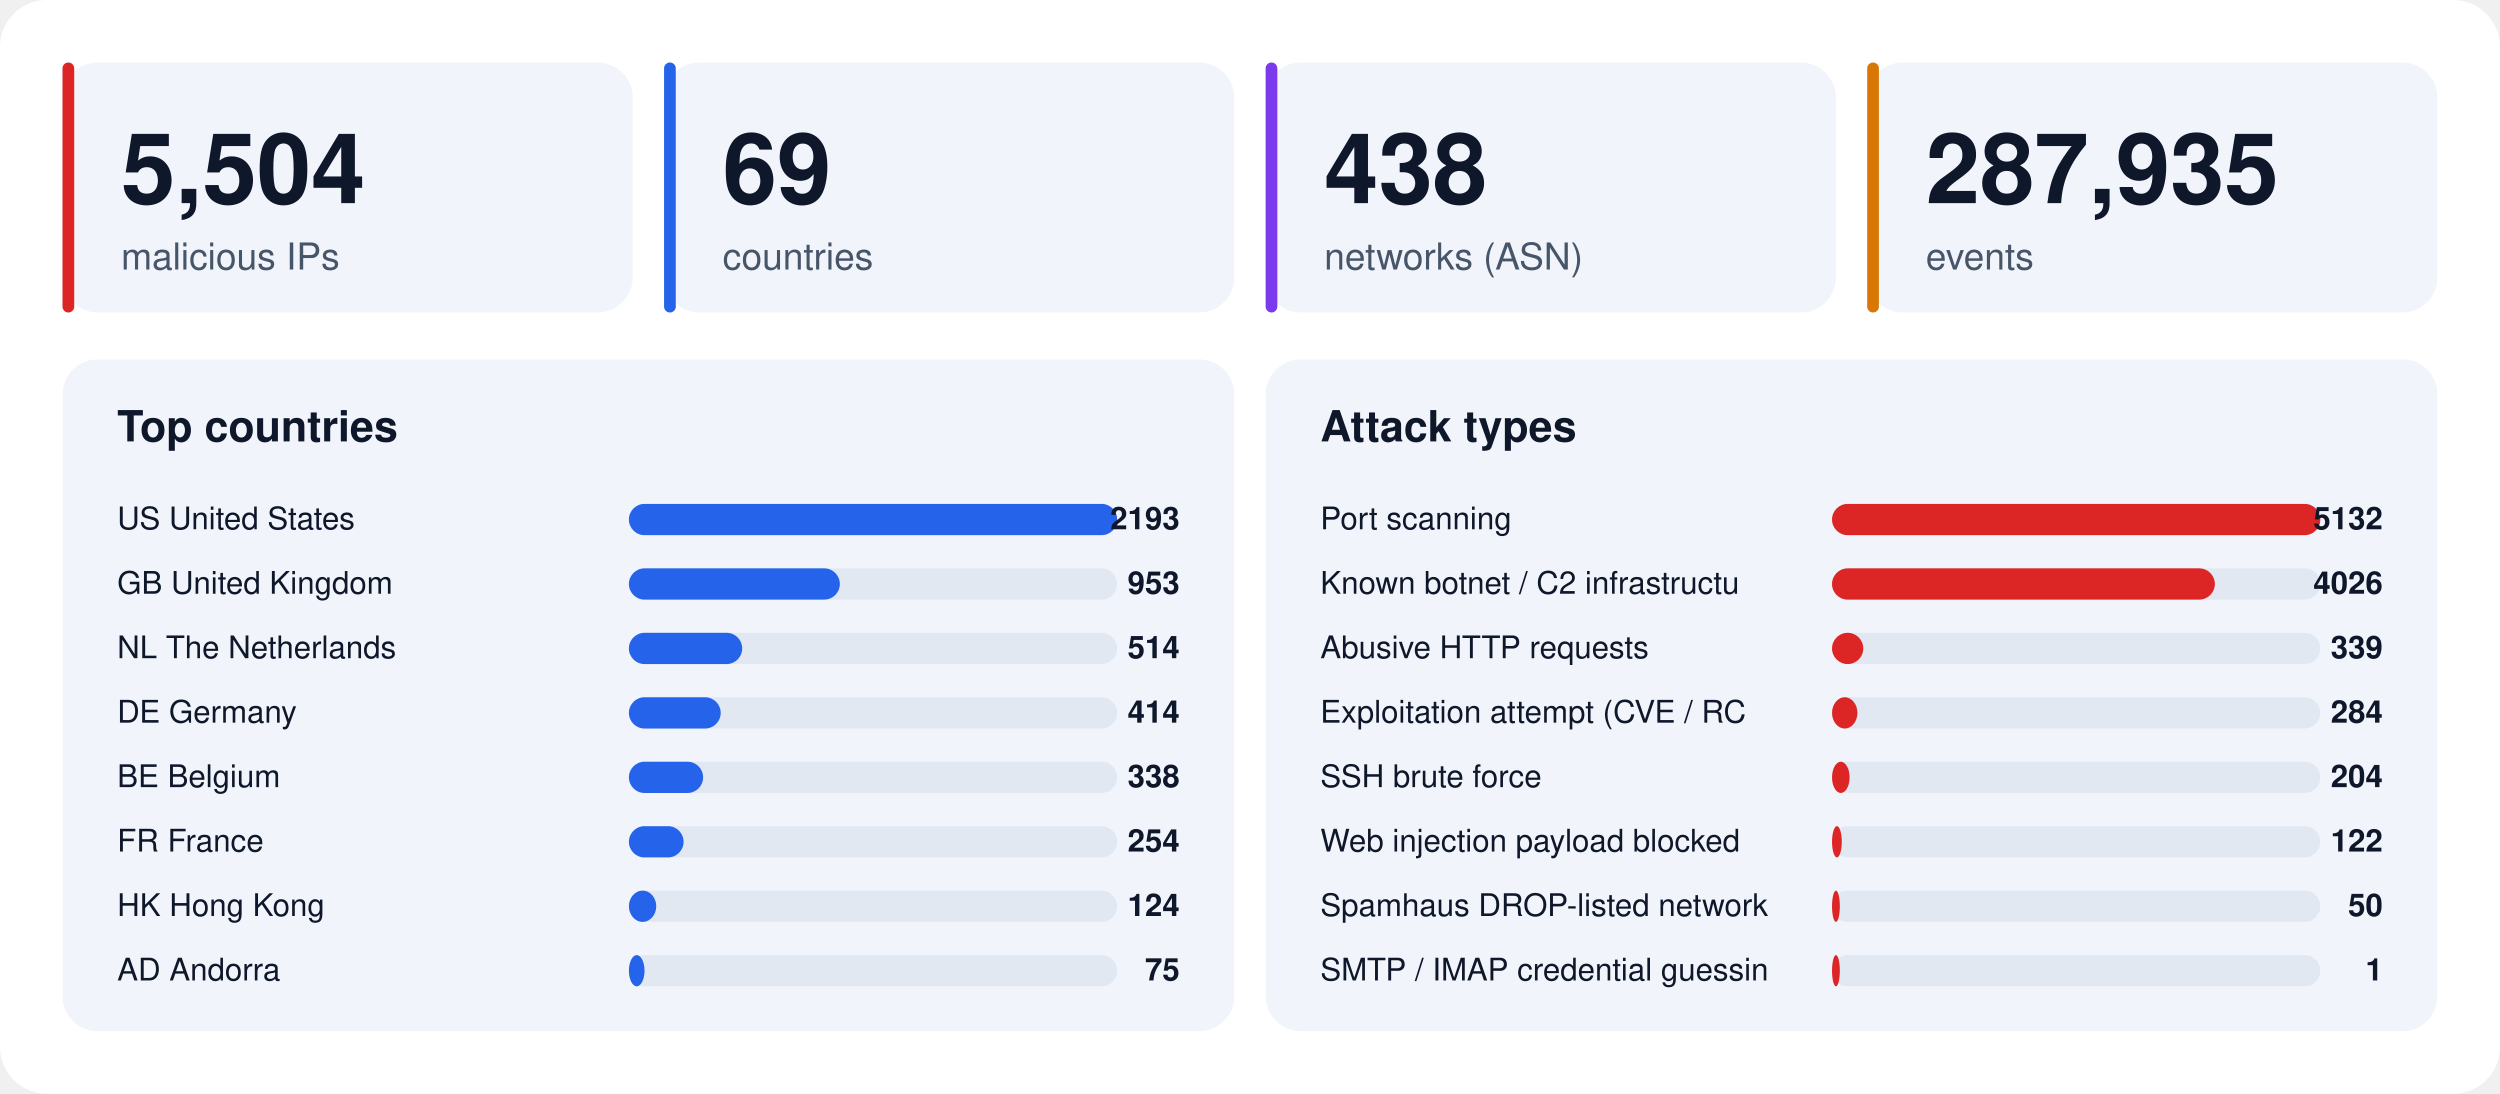
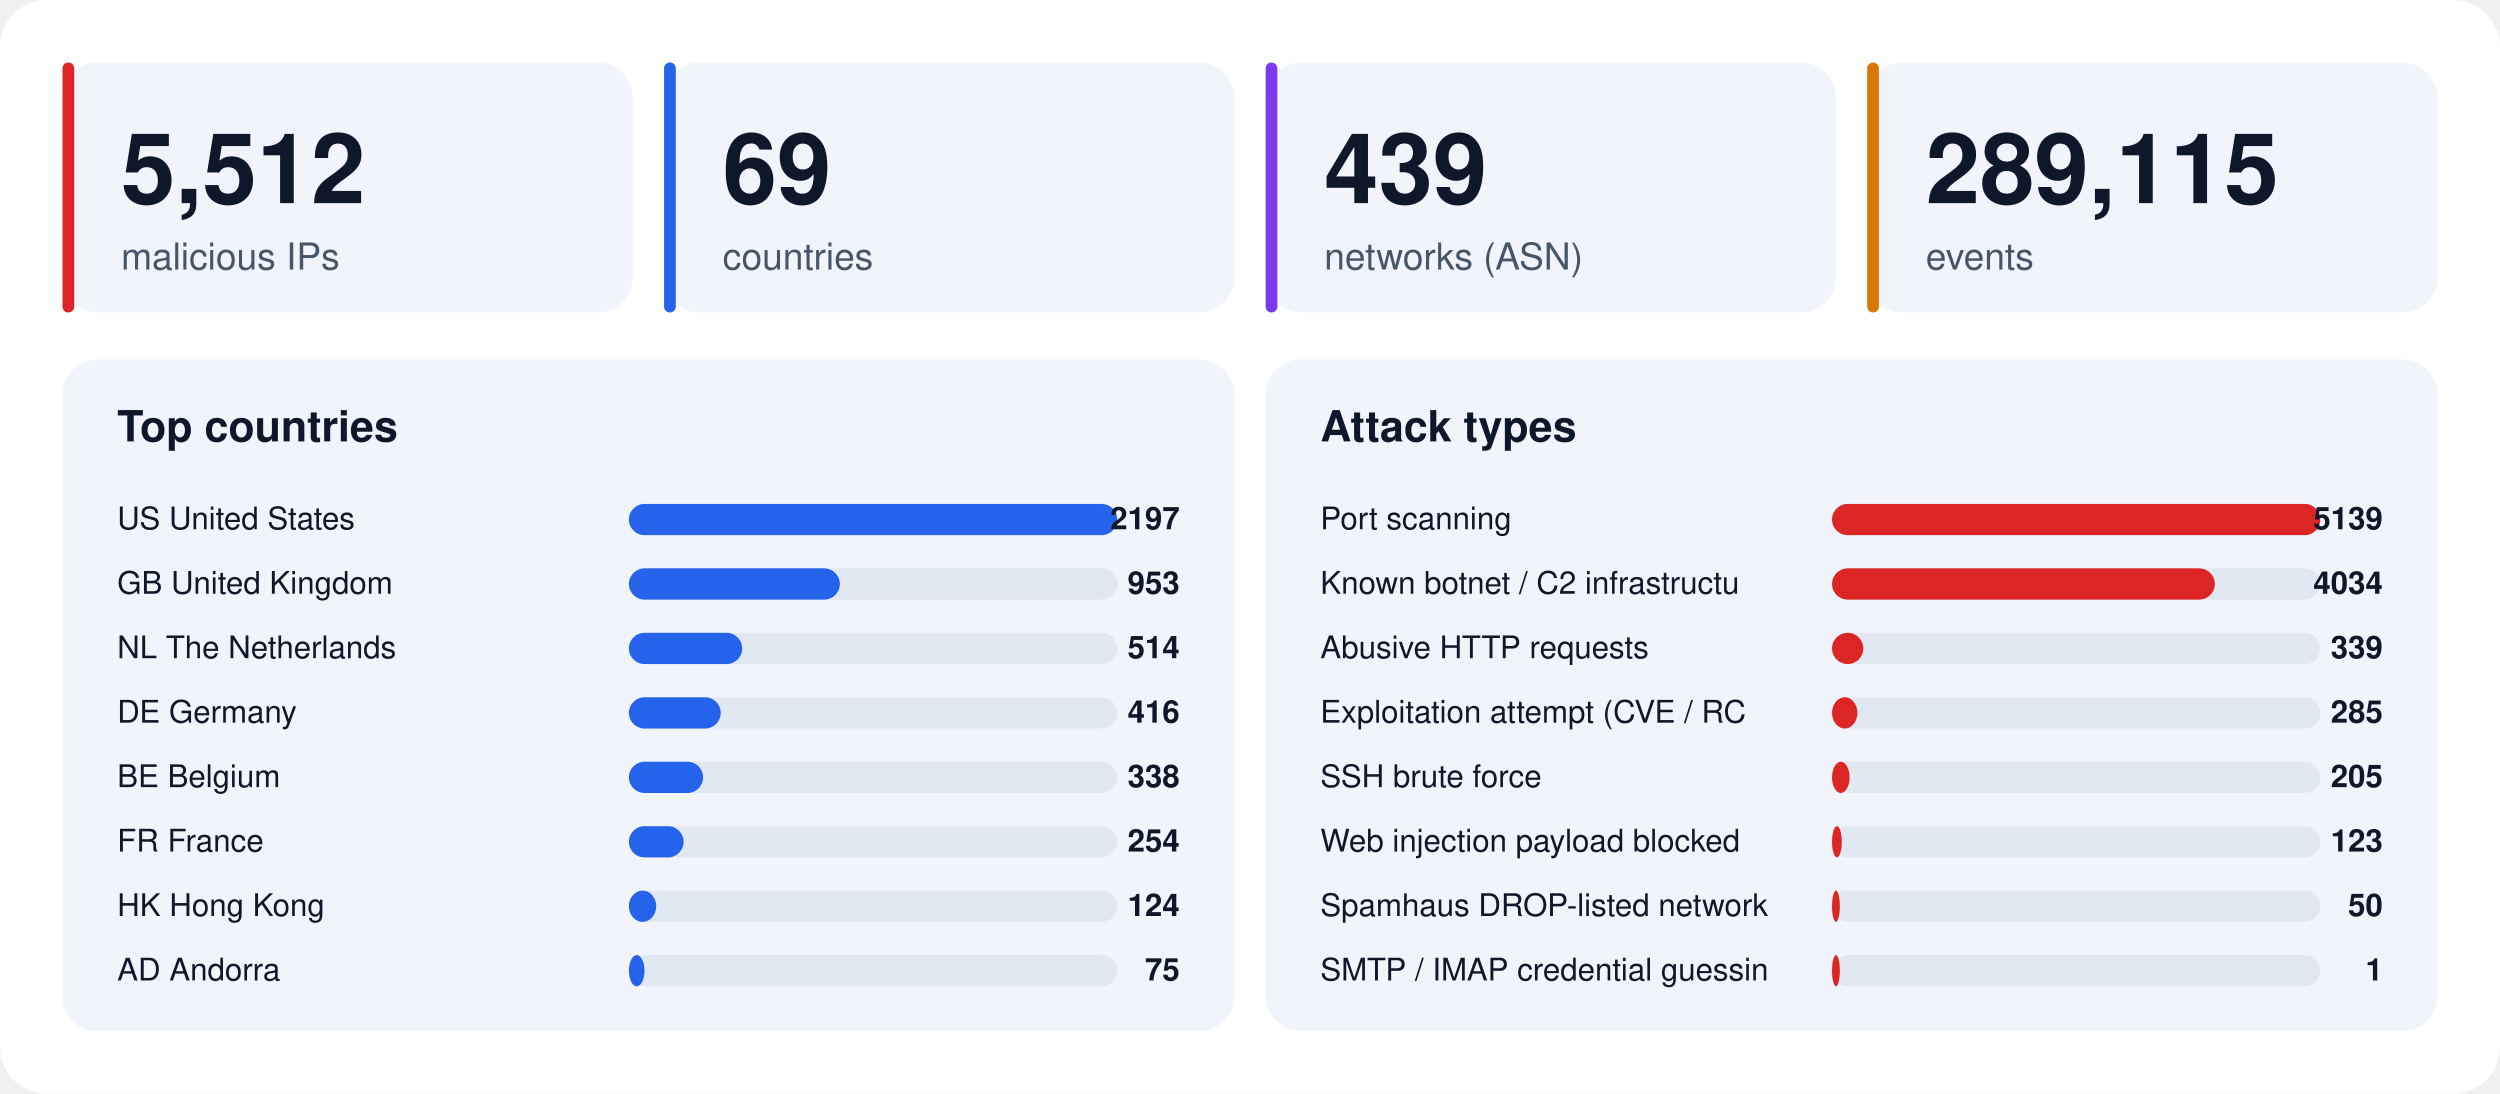
<svg xmlns="http://www.w3.org/2000/svg" width="1280" height="560" viewBox="0 0 1280 560" font-family="-apple-system,BlinkMacSystemFont,'Segoe UI',Helvetica,Arial,sans-serif">
  <rect width="1280" height="560" rx="24" fill="#ffffff" />
  <rect x="32" y="32" width="292" height="128" rx="18" fill="#f1f5fb" />
  <rect x="32" y="32" width="6" height="128" rx="3" fill="#dc2626" />
-   <text x="62" y="104" font-size="50" font-weight="800" fill="#0f172a">5,504</text>
+   <text x="62" y="104" font-size="50" font-weight="800" fill="#0f172a">5,512</text>
  <text x="62" y="138" font-size="19" fill="#475569">malicious IPs</text>
  <rect x="340" y="32" width="292" height="128" rx="18" fill="#f1f5fb" />
  <rect x="340" y="32" width="6" height="128" rx="3" fill="#2563eb" />
  <text x="370" y="104" font-size="50" font-weight="800" fill="#0f172a">69</text>
  <text x="370" y="138" font-size="19" fill="#475569">countries</text>
  <rect x="648" y="32" width="292" height="128" rx="18" fill="#f1f5fb" />
  <rect x="648" y="32" width="6" height="128" rx="3" fill="#7c3aed" />
-   <text x="678" y="104" font-size="50" font-weight="800" fill="#0f172a">438</text>
+   <text x="678" y="104" font-size="50" font-weight="800" fill="#0f172a">439</text>
  <text x="678" y="138" font-size="19" fill="#475569">networks (ASN)</text>
  <rect x="956" y="32" width="292" height="128" rx="18" fill="#f1f5fb" />
  <rect x="956" y="32" width="6" height="128" rx="3" fill="#d97706" />
-   <text x="986" y="104" font-size="50" font-weight="800" fill="#0f172a">287,935</text>
+   <text x="986" y="104" font-size="50" font-weight="800" fill="#0f172a">289,115</text>
  <text x="986" y="138" font-size="19" fill="#475569">events</text>
  <rect x="32" y="184" width="600" height="344" rx="18" fill="#f1f5fb" />
  <text x="60" y="226" font-size="22" font-weight="700" fill="#0f172a">Top countries</text>
  <text x="60" y="271" font-size="16" fill="#0f172a">US  United States</text>
  <rect x="322" y="258" width="250" height="16" rx="8" fill="#e2e8f2" />
  <rect x="322" y="258" width="250" height="16" rx="8" fill="#2563eb" />
-   <text x="604" y="271" font-size="16" font-weight="700" text-anchor="end" fill="#0f172a">2193</text>
+   <text x="604" y="271" font-size="16" font-weight="700" text-anchor="end" fill="#0f172a">2197</text>
  <text x="60" y="304" font-size="16" fill="#0f172a">GB  United Kingdom</text>
  <rect x="322" y="291" width="250" height="16" rx="8" fill="#e2e8f2" />
  <rect x="322" y="291" width="108" height="16" rx="8" fill="#2563eb" />
  <text x="604" y="304" font-size="16" font-weight="700" text-anchor="end" fill="#0f172a">953</text>
  <text x="60" y="337" font-size="16" fill="#0f172a">NL  The Netherlands</text>
  <rect x="322" y="324" width="250" height="16" rx="8" fill="#e2e8f2" />
  <rect x="322" y="324" width="58" height="16" rx="8" fill="#2563eb" />
  <text x="604" y="337" font-size="16" font-weight="700" text-anchor="end" fill="#0f172a">514</text>
  <text x="60" y="370" font-size="16" fill="#0f172a">DE  Germany</text>
  <rect x="322" y="357" width="250" height="16" rx="8" fill="#e2e8f2" />
  <rect x="322" y="357" width="47" height="16" rx="8" fill="#2563eb" />
-   <text x="604" y="370" font-size="16" font-weight="700" text-anchor="end" fill="#0f172a">414</text>
+   <text x="604" y="370" font-size="16" font-weight="700" text-anchor="end" fill="#0f172a">416</text>
  <text x="60" y="403" font-size="16" fill="#0f172a">BE  Belgium</text>
  <rect x="322" y="390" width="250" height="16" rx="8" fill="#e2e8f2" />
  <rect x="322" y="390" width="38" height="16" rx="8" fill="#2563eb" />
  <text x="604" y="403" font-size="16" font-weight="700" text-anchor="end" fill="#0f172a">338</text>
  <text x="60" y="436" font-size="16" fill="#0f172a">FR  France</text>
  <rect x="322" y="423" width="250" height="16" rx="8" fill="#e2e8f2" />
  <rect x="322" y="423" width="28" height="16" rx="8" fill="#2563eb" />
  <text x="604" y="436" font-size="16" font-weight="700" text-anchor="end" fill="#0f172a">254</text>
  <text x="60" y="469" font-size="16" fill="#0f172a">HK  Hong Kong</text>
  <rect x="322" y="456" width="250" height="16" rx="8" fill="#e2e8f2" />
  <rect x="322" y="456" width="14" height="16" rx="8" fill="#2563eb" />
  <text x="604" y="469" font-size="16" font-weight="700" text-anchor="end" fill="#0f172a">124</text>
  <text x="60" y="502" font-size="16" fill="#0f172a">AD  Andorra</text>
  <rect x="322" y="489" width="250" height="16" rx="8" fill="#e2e8f2" />
  <rect x="322" y="489" width="8" height="16" rx="8" fill="#2563eb" />
  <text x="604" y="502" font-size="16" font-weight="700" text-anchor="end" fill="#0f172a">75</text>
  <rect x="648" y="184" width="600" height="344" rx="18" fill="#f1f5fb" />
  <text x="676" y="226" font-size="22" font-weight="700" fill="#0f172a">Attack types</text>
  <text x="676" y="271" font-size="16" fill="#0f172a">Port scanning</text>
  <rect x="938" y="258" width="250" height="16" rx="8" fill="#e2e8f2" />
  <rect x="938" y="258" width="250" height="16" rx="8" fill="#dc2626" />
-   <text x="1220" y="271" font-size="16" font-weight="700" text-anchor="end" fill="#0f172a">5132</text>
+   <text x="1220" y="271" font-size="16" font-weight="700" text-anchor="end" fill="#0f172a">5139</text>
  <text x="676" y="304" font-size="16" fill="#0f172a">Known botnet / C2 infrastructu</text>
  <rect x="938" y="291" width="250" height="16" rx="8" fill="#e2e8f2" />
  <rect x="938" y="291" width="196" height="16" rx="8" fill="#dc2626" />
-   <text x="1220" y="304" font-size="16" font-weight="700" text-anchor="end" fill="#0f172a">4026</text>
+   <text x="1220" y="304" font-size="16" font-weight="700" text-anchor="end" fill="#0f172a">4034</text>
  <text x="676" y="337" font-size="16" fill="#0f172a">Abusive HTTP requests</text>
  <rect x="938" y="324" width="250" height="16" rx="8" fill="#e2e8f2" />
  <rect x="938" y="324" width="16" height="16" rx="8" fill="#dc2626" />
  <text x="1220" y="337" font-size="16" font-weight="700" text-anchor="end" fill="#0f172a">339</text>
  <text x="676" y="370" font-size="16" fill="#0f172a">Exploitation attempt (CVE / RC</text>
  <rect x="938" y="357" width="250" height="16" rx="8" fill="#e2e8f2" />
  <rect x="938" y="357" width="13" height="16" rx="8" fill="#dc2626" />
-   <text x="1220" y="370" font-size="16" font-weight="700" text-anchor="end" fill="#0f172a">284</text>
+   <text x="1220" y="370" font-size="16" font-weight="700" text-anchor="end" fill="#0f172a">285</text>
  <text x="676" y="403" font-size="16" fill="#0f172a">SSH brute force</text>
  <rect x="938" y="390" width="250" height="16" rx="8" fill="#e2e8f2" />
  <rect x="938" y="390" width="9" height="16" rx="8" fill="#dc2626" />
-   <text x="1220" y="403" font-size="16" font-weight="700" text-anchor="end" fill="#0f172a">204</text>
+   <text x="1220" y="403" font-size="16" font-weight="700" text-anchor="end" fill="#0f172a">205</text>
  <text x="676" y="436" font-size="16" fill="#0f172a">Web injection payload blocked </text>
  <rect x="938" y="423" width="250" height="16" rx="8" fill="#e2e8f2" />
  <rect x="938" y="423" width="5" height="16" rx="8" fill="#dc2626" />
-   <text x="1220" y="436" font-size="16" font-weight="700" text-anchor="end" fill="#0f172a">122</text>
+   <text x="1220" y="436" font-size="16" font-weight="700" text-anchor="end" fill="#0f172a">123</text>
  <text x="676" y="469" font-size="16" fill="#0f172a">Spamhaus DROP-listed network</text>
  <rect x="938" y="456" width="250" height="16" rx="8" fill="#e2e8f2" />
  <rect x="938" y="456" width="4" height="16" rx="8" fill="#dc2626" />
  <text x="1220" y="469" font-size="16" font-weight="700" text-anchor="end" fill="#0f172a">50</text>
  <text x="676" y="502" font-size="16" fill="#0f172a">SMTP / IMAP credential guessin</text>
  <rect x="938" y="489" width="250" height="16" rx="8" fill="#e2e8f2" />
  <rect x="938" y="489" width="4" height="16" rx="8" fill="#dc2626" />
  <text x="1220" y="502" font-size="16" font-weight="700" text-anchor="end" fill="#0f172a">1</text>
</svg>
